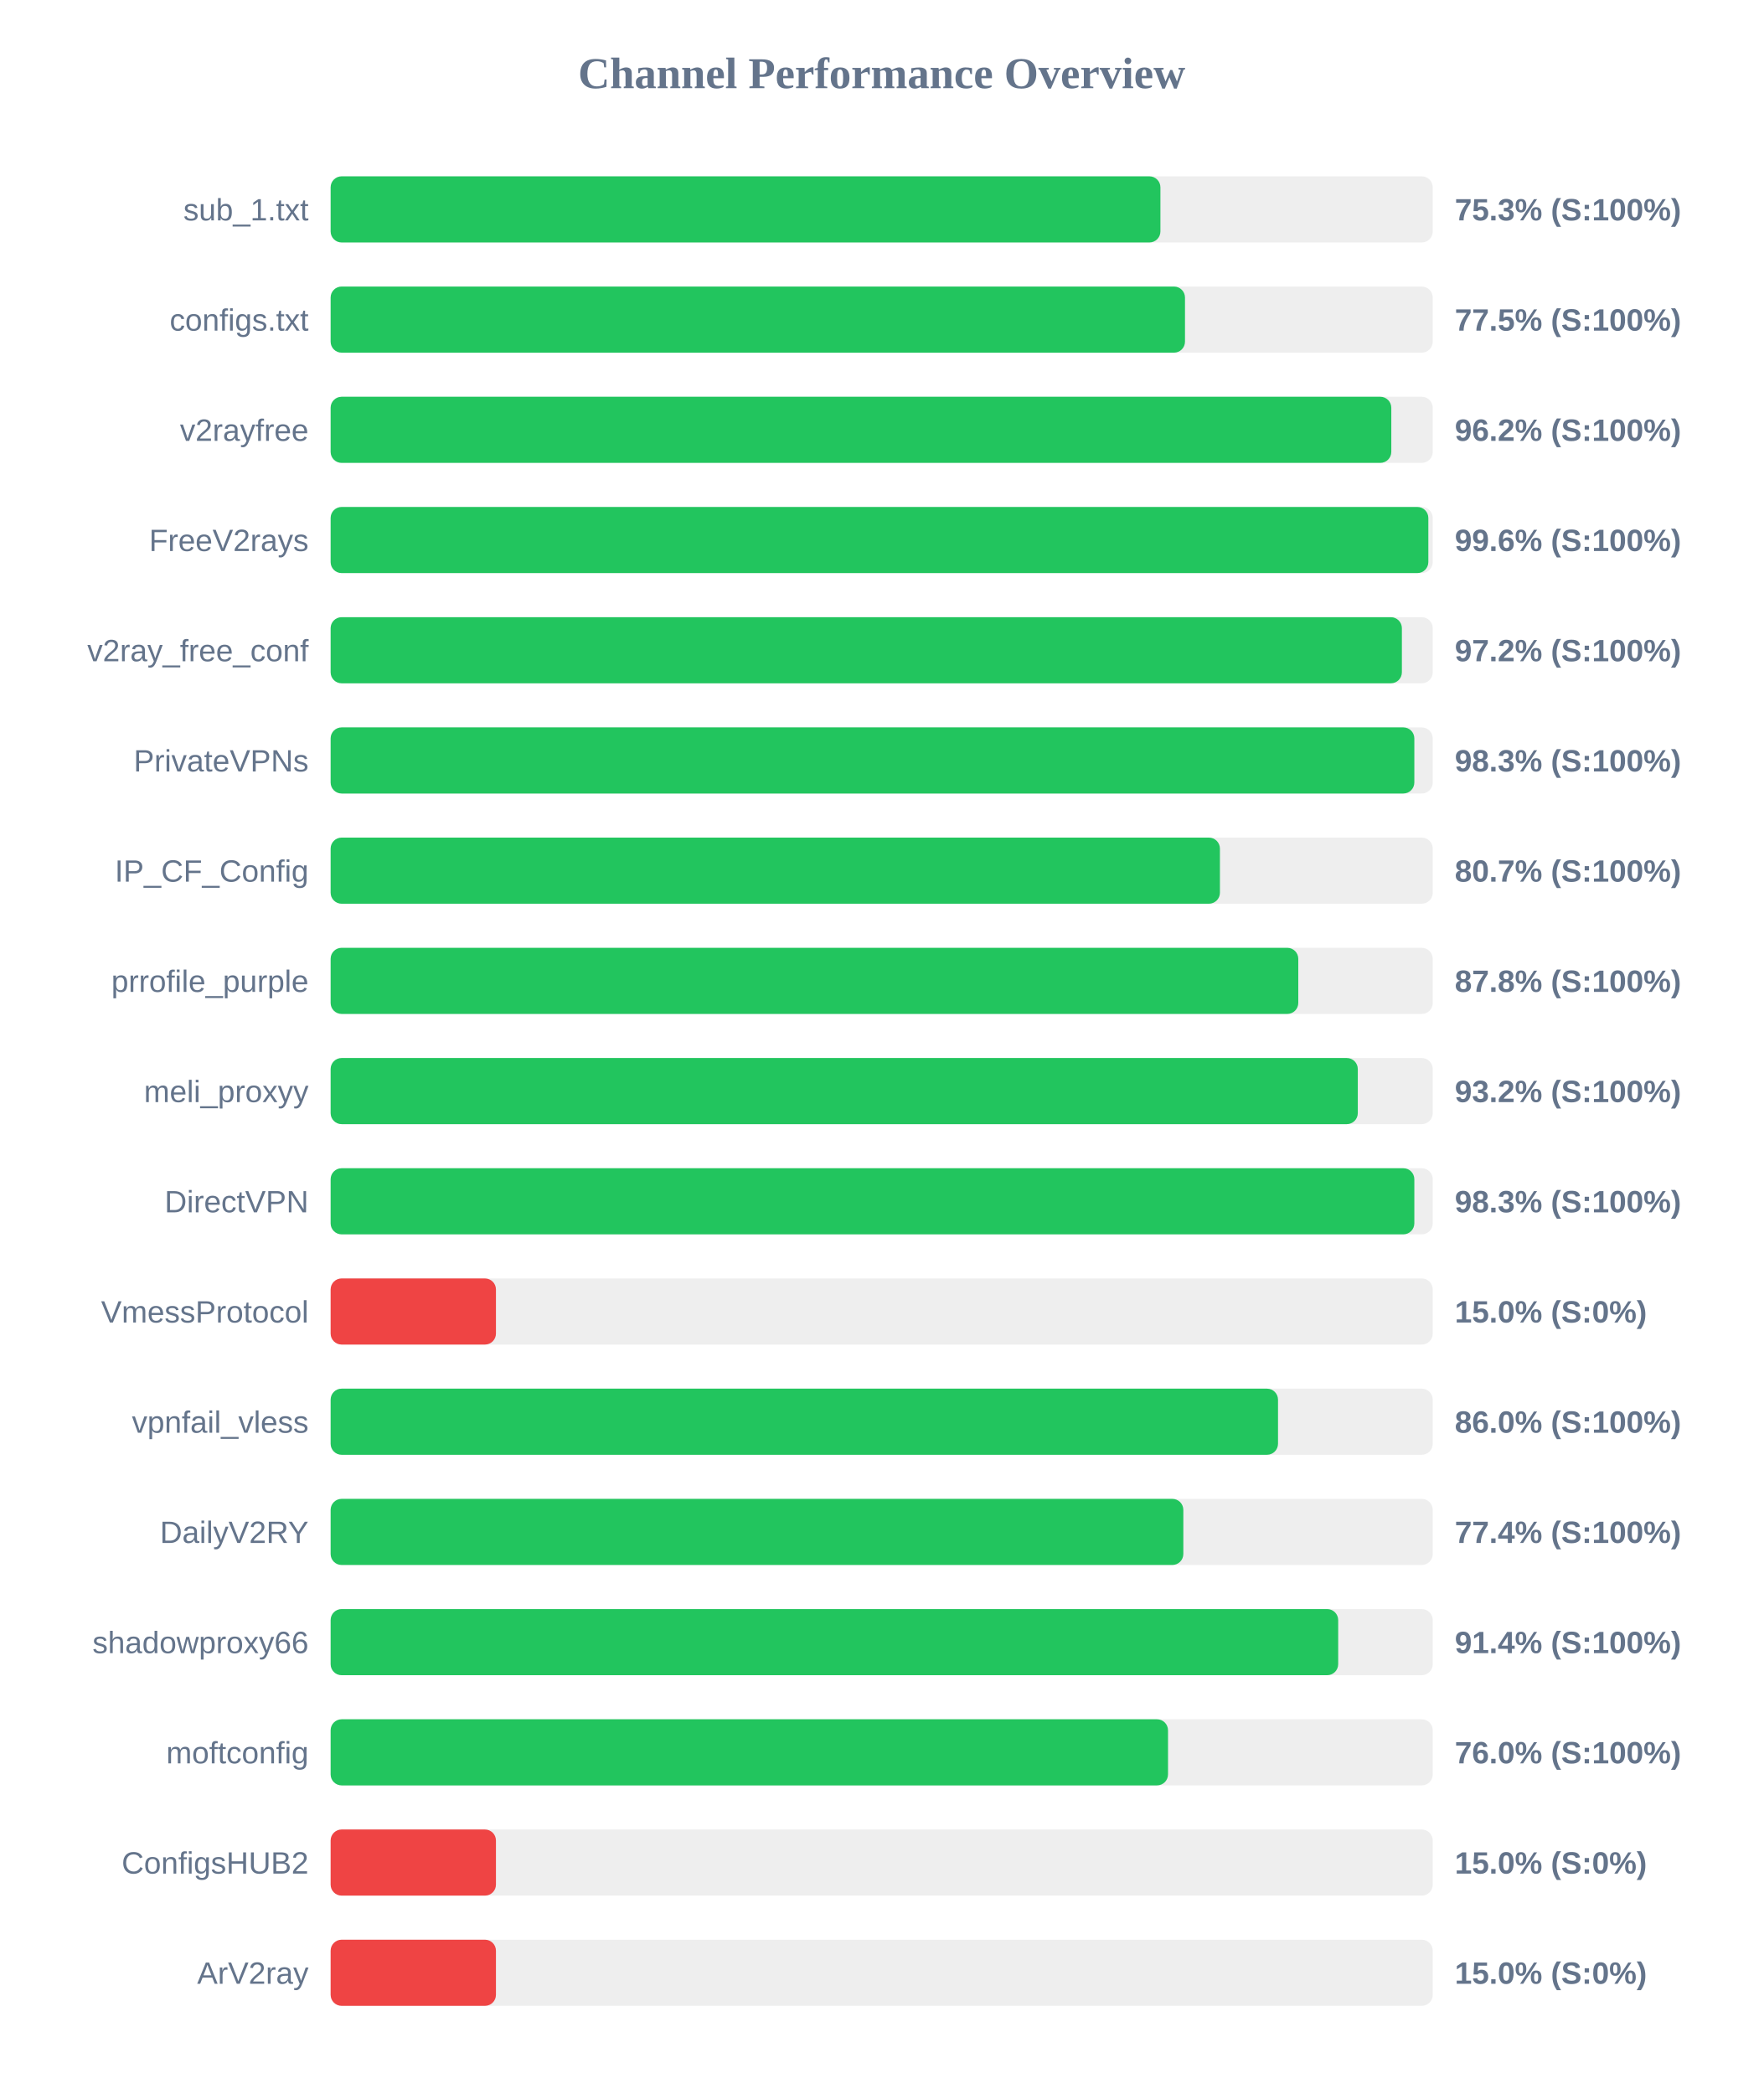
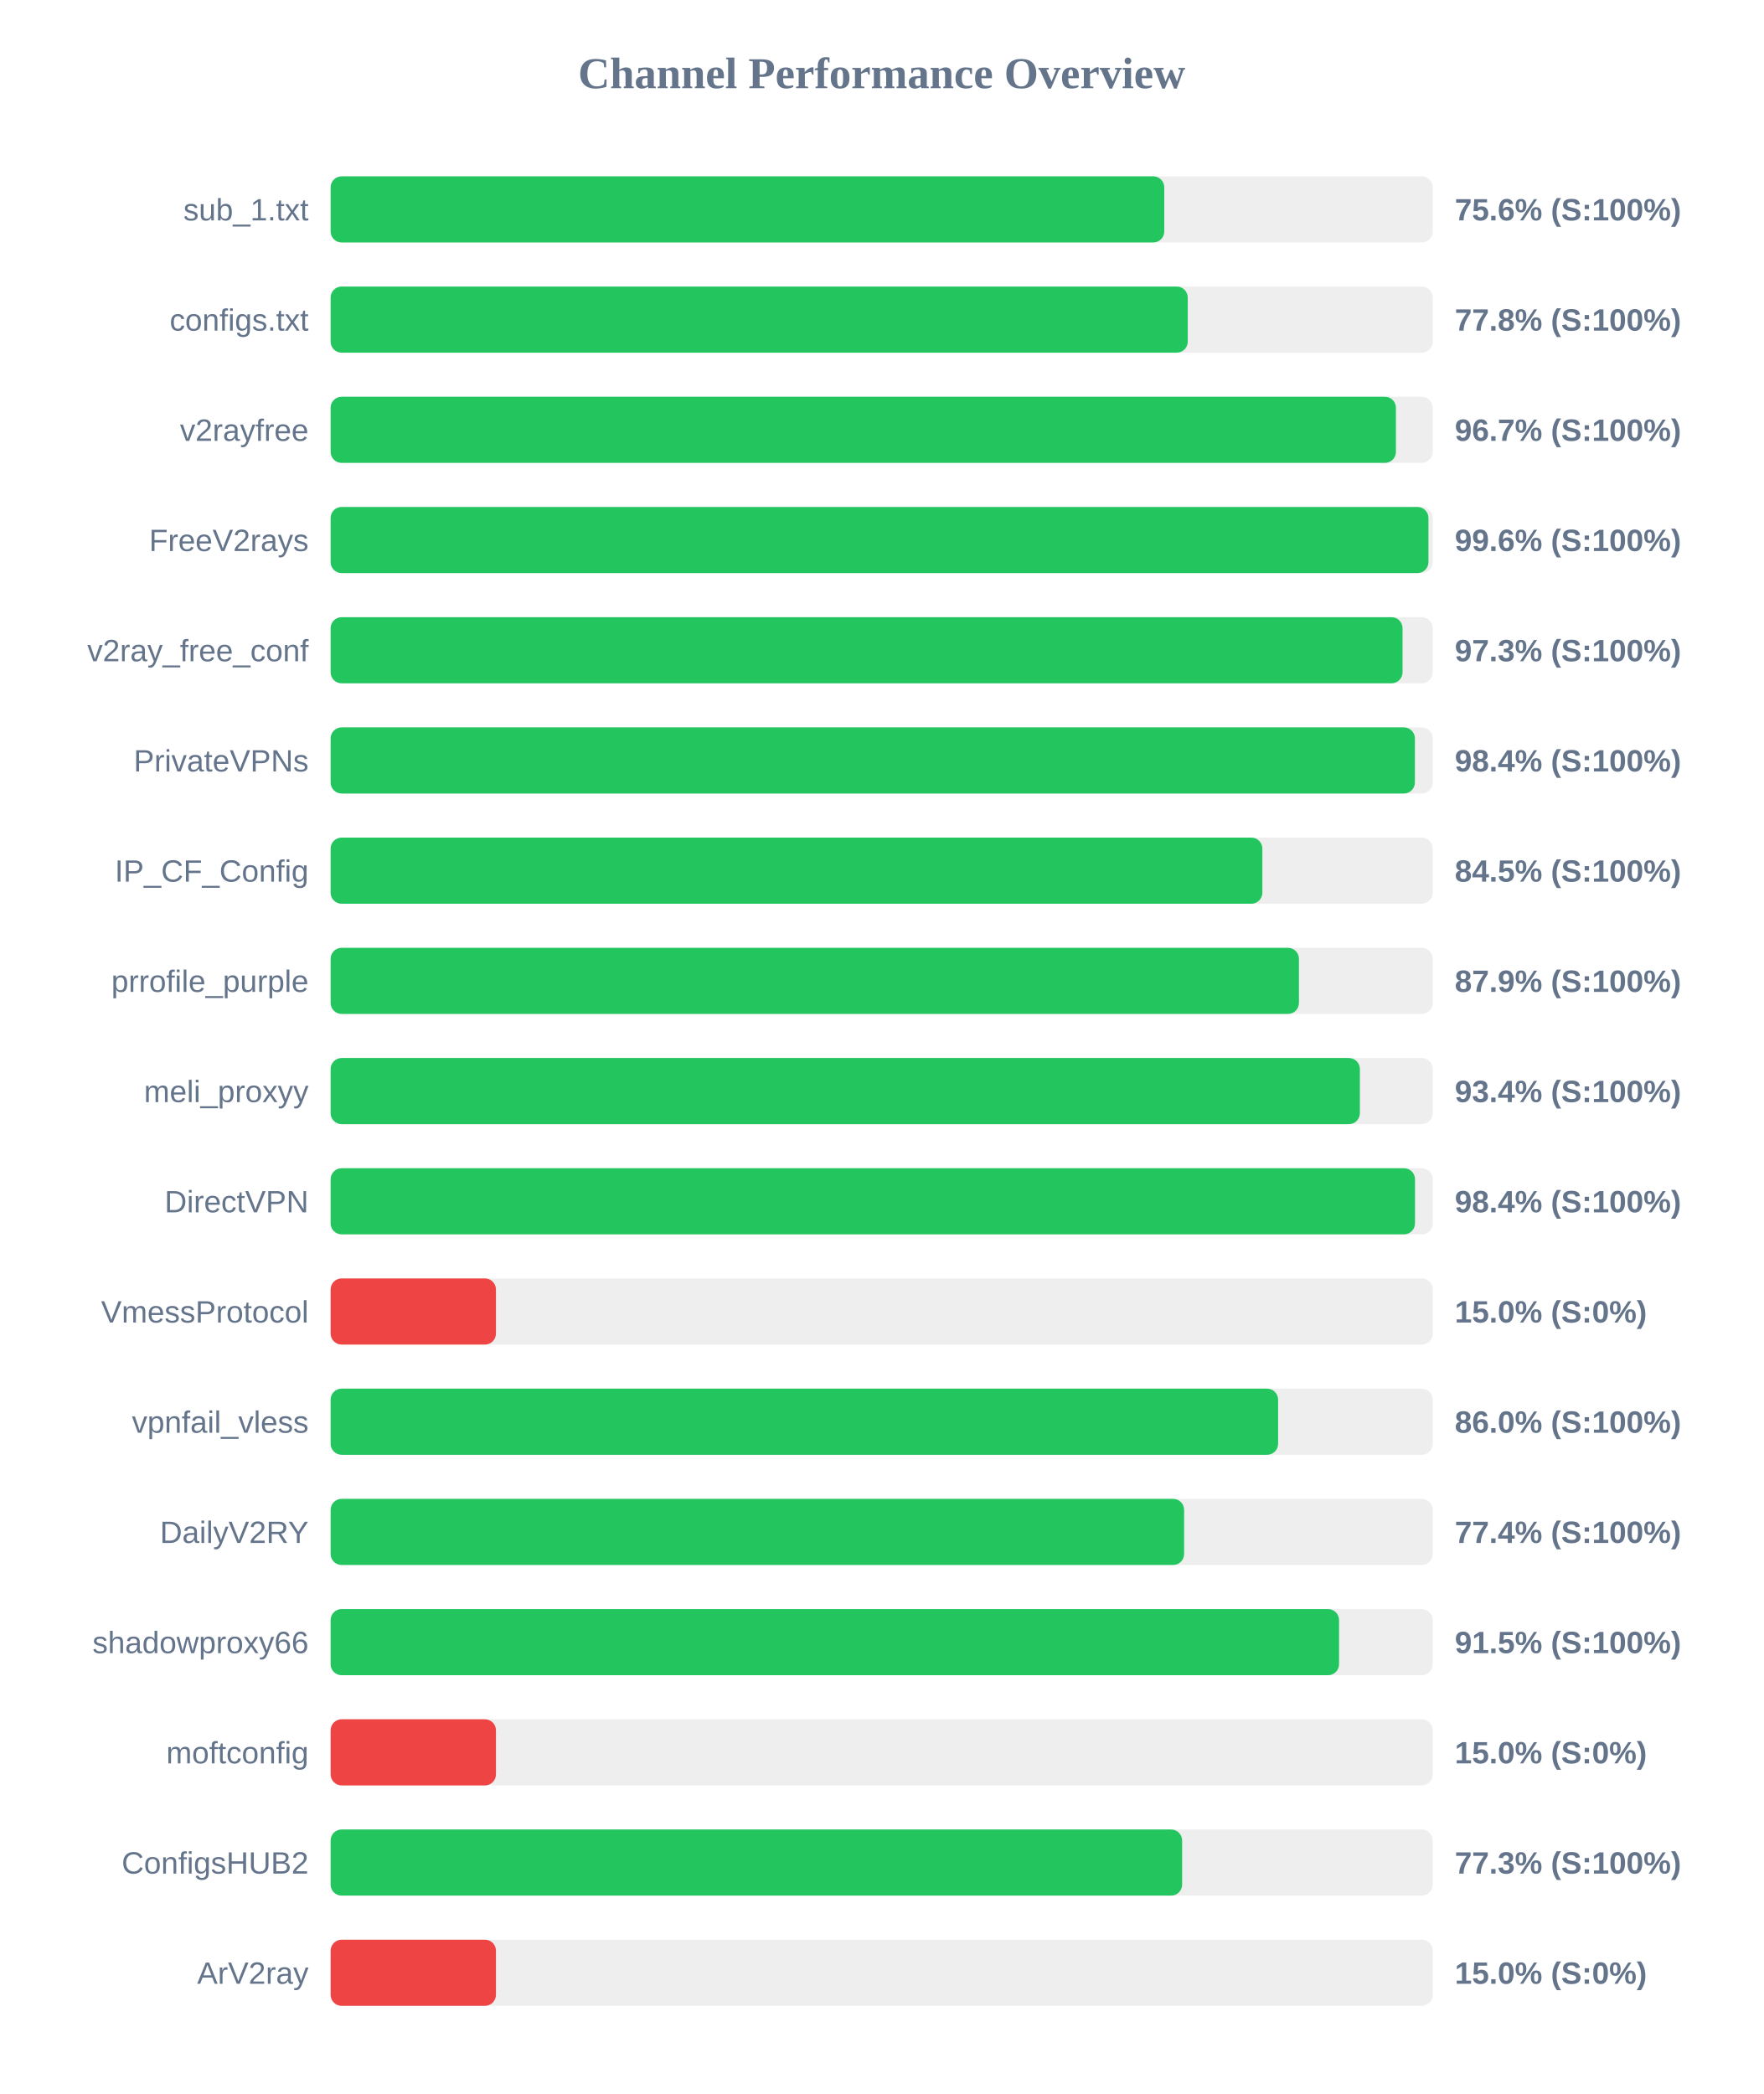
<svg xmlns="http://www.w3.org/2000/svg" width="800" height="950" version="1.1">
  <style>
        .row { font: 14px Arial; fill: #64748b; }
        .score { font: bold 14px Arial; fill: #64748b; }
    </style>
  <text x="400" y="40" text-anchor="middle" font-size="20px" font-weight="bold" fill="#64748b">Channel Performance Overview</text>
  <rect x="150" y="80" width="500" height="30" fill="#eee" rx="5" />
-   <rect x="150" y="80" width="376.45" height="30" fill="#22c55e" rx="5" />
+   <rect x="150" y="80" width="378.2" height="30" fill="#22c55e" rx="5" />
  <text x="140" y="100" text-anchor="end" class="row">sub_1.txt</text>
-   <text x="660" y="100" text-anchor="start" class="score">75.3% (S:100%)</text>
+   <text x="660" y="100" text-anchor="start" class="score">75.6% (S:100%)</text>
  <rect x="150" y="130" width="500" height="30" fill="#eee" rx="5" />
-   <rect x="150" y="130" width="387.6" height="30" fill="#22c55e" rx="5" />
+   <rect x="150" y="130" width="388.85" height="30" fill="#22c55e" rx="5" />
  <text x="140" y="150" text-anchor="end" class="row">configs.txt</text>
-   <text x="660" y="150" text-anchor="start" class="score">77.5% (S:100%)</text>
+   <text x="660" y="150" text-anchor="start" class="score">77.8% (S:100%)</text>
  <rect x="150" y="180" width="500" height="30" fill="#eee" rx="5" />
-   <rect x="150" y="180" width="481.2" height="30" fill="#22c55e" rx="5" />
+   <rect x="150" y="180" width="483.3" height="30" fill="#22c55e" rx="5" />
  <text x="140" y="200" text-anchor="end" class="row">v2rayfree</text>
-   <text x="660" y="200" text-anchor="start" class="score">96.2% (S:100%)</text>
+   <text x="660" y="200" text-anchor="start" class="score">96.7% (S:100%)</text>
  <rect x="150" y="230" width="500" height="30" fill="#eee" rx="5" />
-   <rect x="150" y="230" width="498.0" height="30" fill="#22c55e" rx="5" />
+   <rect x="150" y="230" width="498.05" height="30" fill="#22c55e" rx="5" />
  <text x="140" y="250" text-anchor="end" class="row">FreeV2rays</text>
  <text x="660" y="250" text-anchor="start" class="score">99.6% (S:100%)</text>
  <rect x="150" y="280" width="500" height="30" fill="#eee" rx="5" />
-   <rect x="150" y="280" width="486.0" height="30" fill="#22c55e" rx="5" />
+   <rect x="150" y="280" width="486.3" height="30" fill="#22c55e" rx="5" />
  <text x="140" y="300" text-anchor="end" class="row">v2ray_free_conf</text>
-   <text x="660" y="300" text-anchor="start" class="score">97.2% (S:100%)</text>
+   <text x="660" y="300" text-anchor="start" class="score">97.3% (S:100%)</text>
  <rect x="150" y="330" width="500" height="30" fill="#eee" rx="5" />
-   <rect x="150" y="330" width="491.65" height="30" fill="#22c55e" rx="5" />
+   <rect x="150" y="330" width="491.9" height="30" fill="#22c55e" rx="5" />
  <text x="140" y="350" text-anchor="end" class="row">PrivateVPNs</text>
-   <text x="660" y="350" text-anchor="start" class="score">98.3% (S:100%)</text>
+   <text x="660" y="350" text-anchor="start" class="score">98.4% (S:100%)</text>
  <rect x="150" y="380" width="500" height="30" fill="#eee" rx="5" />
-   <rect x="150" y="380" width="403.45" height="30" fill="#22c55e" rx="5" />
+   <rect x="150" y="380" width="422.7" height="30" fill="#22c55e" rx="5" />
  <text x="140" y="400" text-anchor="end" class="row">IP_CF_Config</text>
-   <text x="660" y="400" text-anchor="start" class="score">80.7% (S:100%)</text>
+   <text x="660" y="400" text-anchor="start" class="score">84.5% (S:100%)</text>
  <rect x="150" y="430" width="500" height="30" fill="#eee" rx="5" />
-   <rect x="150" y="430" width="439.0" height="30" fill="#22c55e" rx="5" />
+   <rect x="150" y="430" width="439.3" height="30" fill="#22c55e" rx="5" />
  <text x="140" y="450" text-anchor="end" class="row">prrofile_purple</text>
-   <text x="660" y="450" text-anchor="start" class="score">87.8% (S:100%)</text>
+   <text x="660" y="450" text-anchor="start" class="score">87.9% (S:100%)</text>
  <rect x="150" y="480" width="500" height="30" fill="#eee" rx="5" />
-   <rect x="150" y="480" width="466.0" height="30" fill="#22c55e" rx="5" />
+   <rect x="150" y="480" width="466.95" height="30" fill="#22c55e" rx="5" />
  <text x="140" y="500" text-anchor="end" class="row">meli_proxyy</text>
-   <text x="660" y="500" text-anchor="start" class="score">93.2% (S:100%)</text>
+   <text x="660" y="500" text-anchor="start" class="score">93.4% (S:100%)</text>
  <rect x="150" y="530" width="500" height="30" fill="#eee" rx="5" />
-   <rect x="150" y="530" width="491.65" height="30" fill="#22c55e" rx="5" />
+   <rect x="150" y="530" width="491.95" height="30" fill="#22c55e" rx="5" />
  <text x="140" y="550" text-anchor="end" class="row">DirectVPN</text>
-   <text x="660" y="550" text-anchor="start" class="score">98.3% (S:100%)</text>
+   <text x="660" y="550" text-anchor="start" class="score">98.4% (S:100%)</text>
  <rect x="150" y="580" width="500" height="30" fill="#eee" rx="5" />
  <rect x="150" y="580" width="75.0" height="30" fill="#ef4444" rx="5" />
  <text x="140" y="600" text-anchor="end" class="row">VmessProtocol</text>
  <text x="660" y="600" text-anchor="start" class="score">15.0% (S:0%)</text>
  <rect x="150" y="630" width="500" height="30" fill="#eee" rx="5" />
-   <rect x="150" y="630" width="429.8" height="30" fill="#22c55e" rx="5" />
+   <rect x="150" y="630" width="429.85" height="30" fill="#22c55e" rx="5" />
  <text x="140" y="650" text-anchor="end" class="row">vpnfail_vless</text>
  <text x="660" y="650" text-anchor="start" class="score">86.0% (S:100%)</text>
  <rect x="150" y="680" width="500" height="30" fill="#eee" rx="5" />
-   <rect x="150" y="680" width="386.85" height="30" fill="#22c55e" rx="5" />
+   <rect x="150" y="680" width="387.2" height="30" fill="#22c55e" rx="5" />
  <text x="140" y="700" text-anchor="end" class="row">DailyV2RY</text>
  <text x="660" y="700" text-anchor="start" class="score">77.4% (S:100%)</text>
  <rect x="150" y="730" width="500" height="30" fill="#eee" rx="5" />
-   <rect x="150" y="730" width="457.1" height="30" fill="#22c55e" rx="5" />
+   <rect x="150" y="730" width="457.5" height="30" fill="#22c55e" rx="5" />
  <text x="140" y="750" text-anchor="end" class="row">shadowproxy66</text>
-   <text x="660" y="750" text-anchor="start" class="score">91.4% (S:100%)</text>
+   <text x="660" y="750" text-anchor="start" class="score">91.5% (S:100%)</text>
  <rect x="150" y="780" width="500" height="30" fill="#eee" rx="5" />
-   <rect x="150" y="780" width="379.9" height="30" fill="#22c55e" rx="5" />
+   <rect x="150" y="780" width="75.0" height="30" fill="#ef4444" rx="5" />
  <text x="140" y="800" text-anchor="end" class="row">moftconfig</text>
-   <text x="660" y="800" text-anchor="start" class="score">76.0% (S:100%)</text>
+   <text x="660" y="800" text-anchor="start" class="score">15.0% (S:0%)</text>
  <rect x="150" y="830" width="500" height="30" fill="#eee" rx="5" />
-   <rect x="150" y="830" width="75.0" height="30" fill="#ef4444" rx="5" />
+   <rect x="150" y="830" width="386.3" height="30" fill="#22c55e" rx="5" />
  <text x="140" y="850" text-anchor="end" class="row">ConfigsHUB2</text>
-   <text x="660" y="850" text-anchor="start" class="score">15.0% (S:0%)</text>
+   <text x="660" y="850" text-anchor="start" class="score">77.3% (S:100%)</text>
  <rect x="150" y="880" width="500" height="30" fill="#eee" rx="5" />
  <rect x="150" y="880" width="75.0" height="30" fill="#ef4444" rx="5" />
  <text x="140" y="900" text-anchor="end" class="row">ArV2ray</text>
  <text x="660" y="900" text-anchor="start" class="score">15.0% (S:0%)</text>
</svg>
